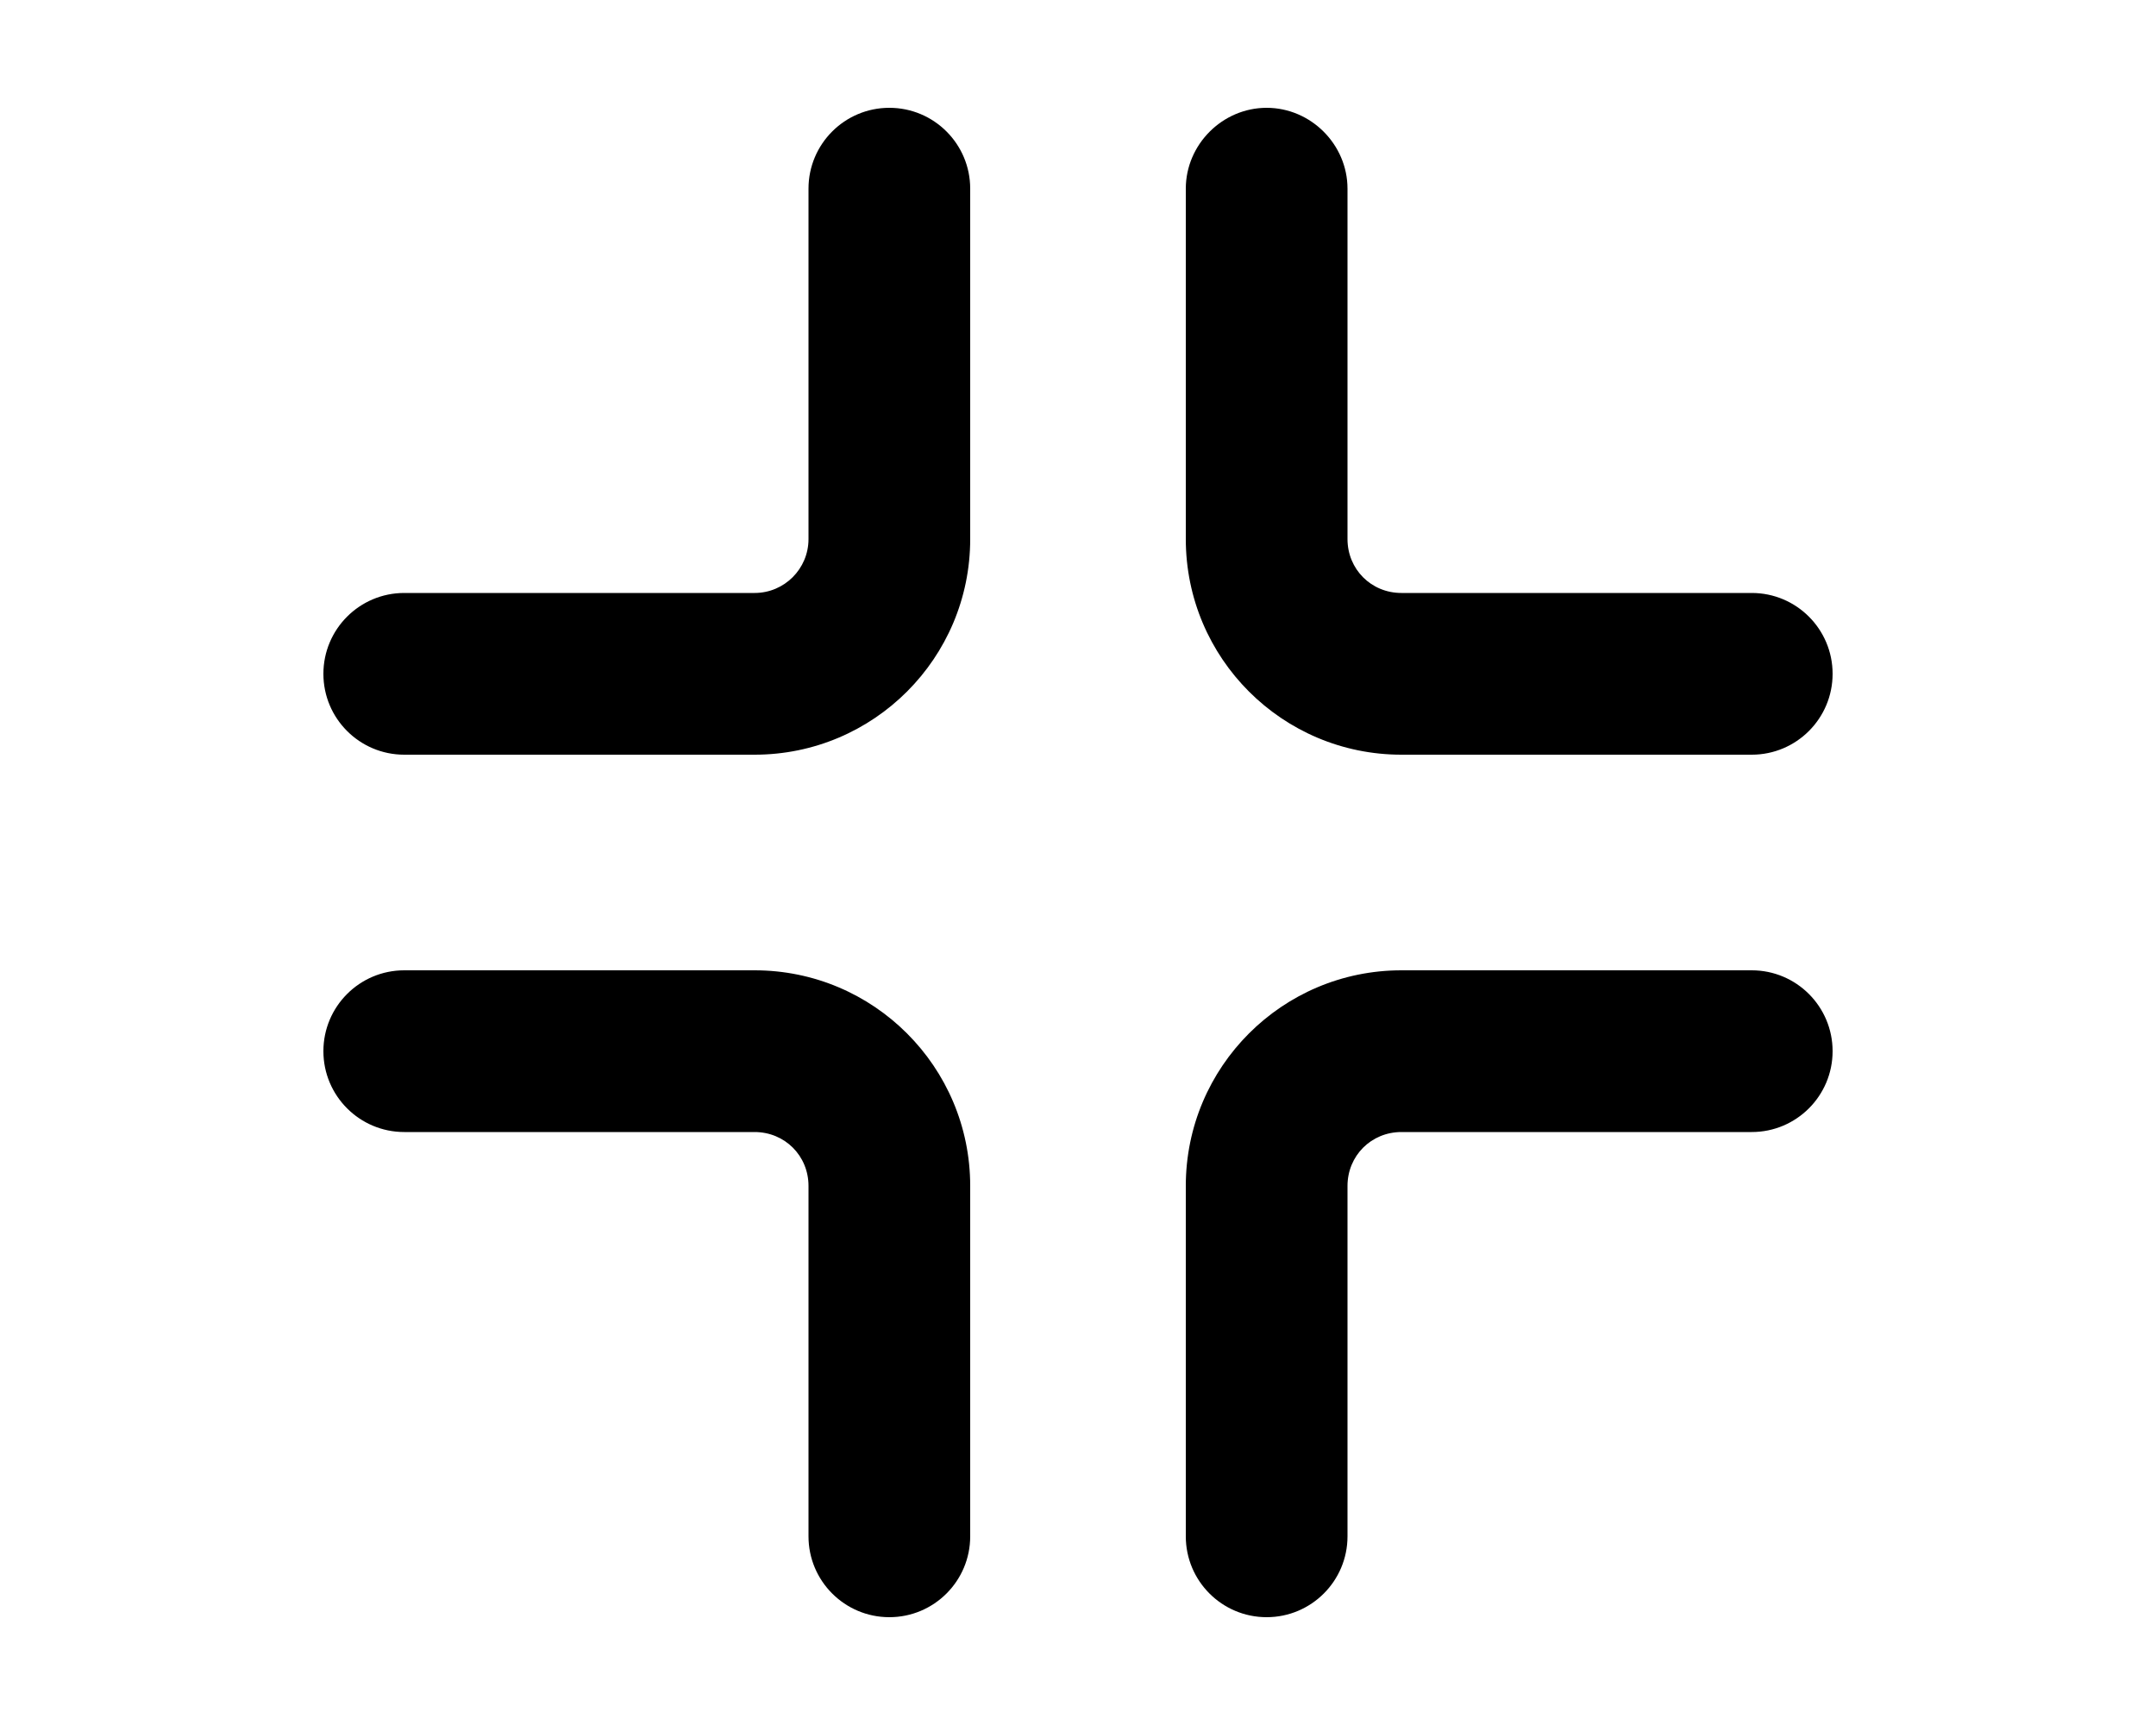
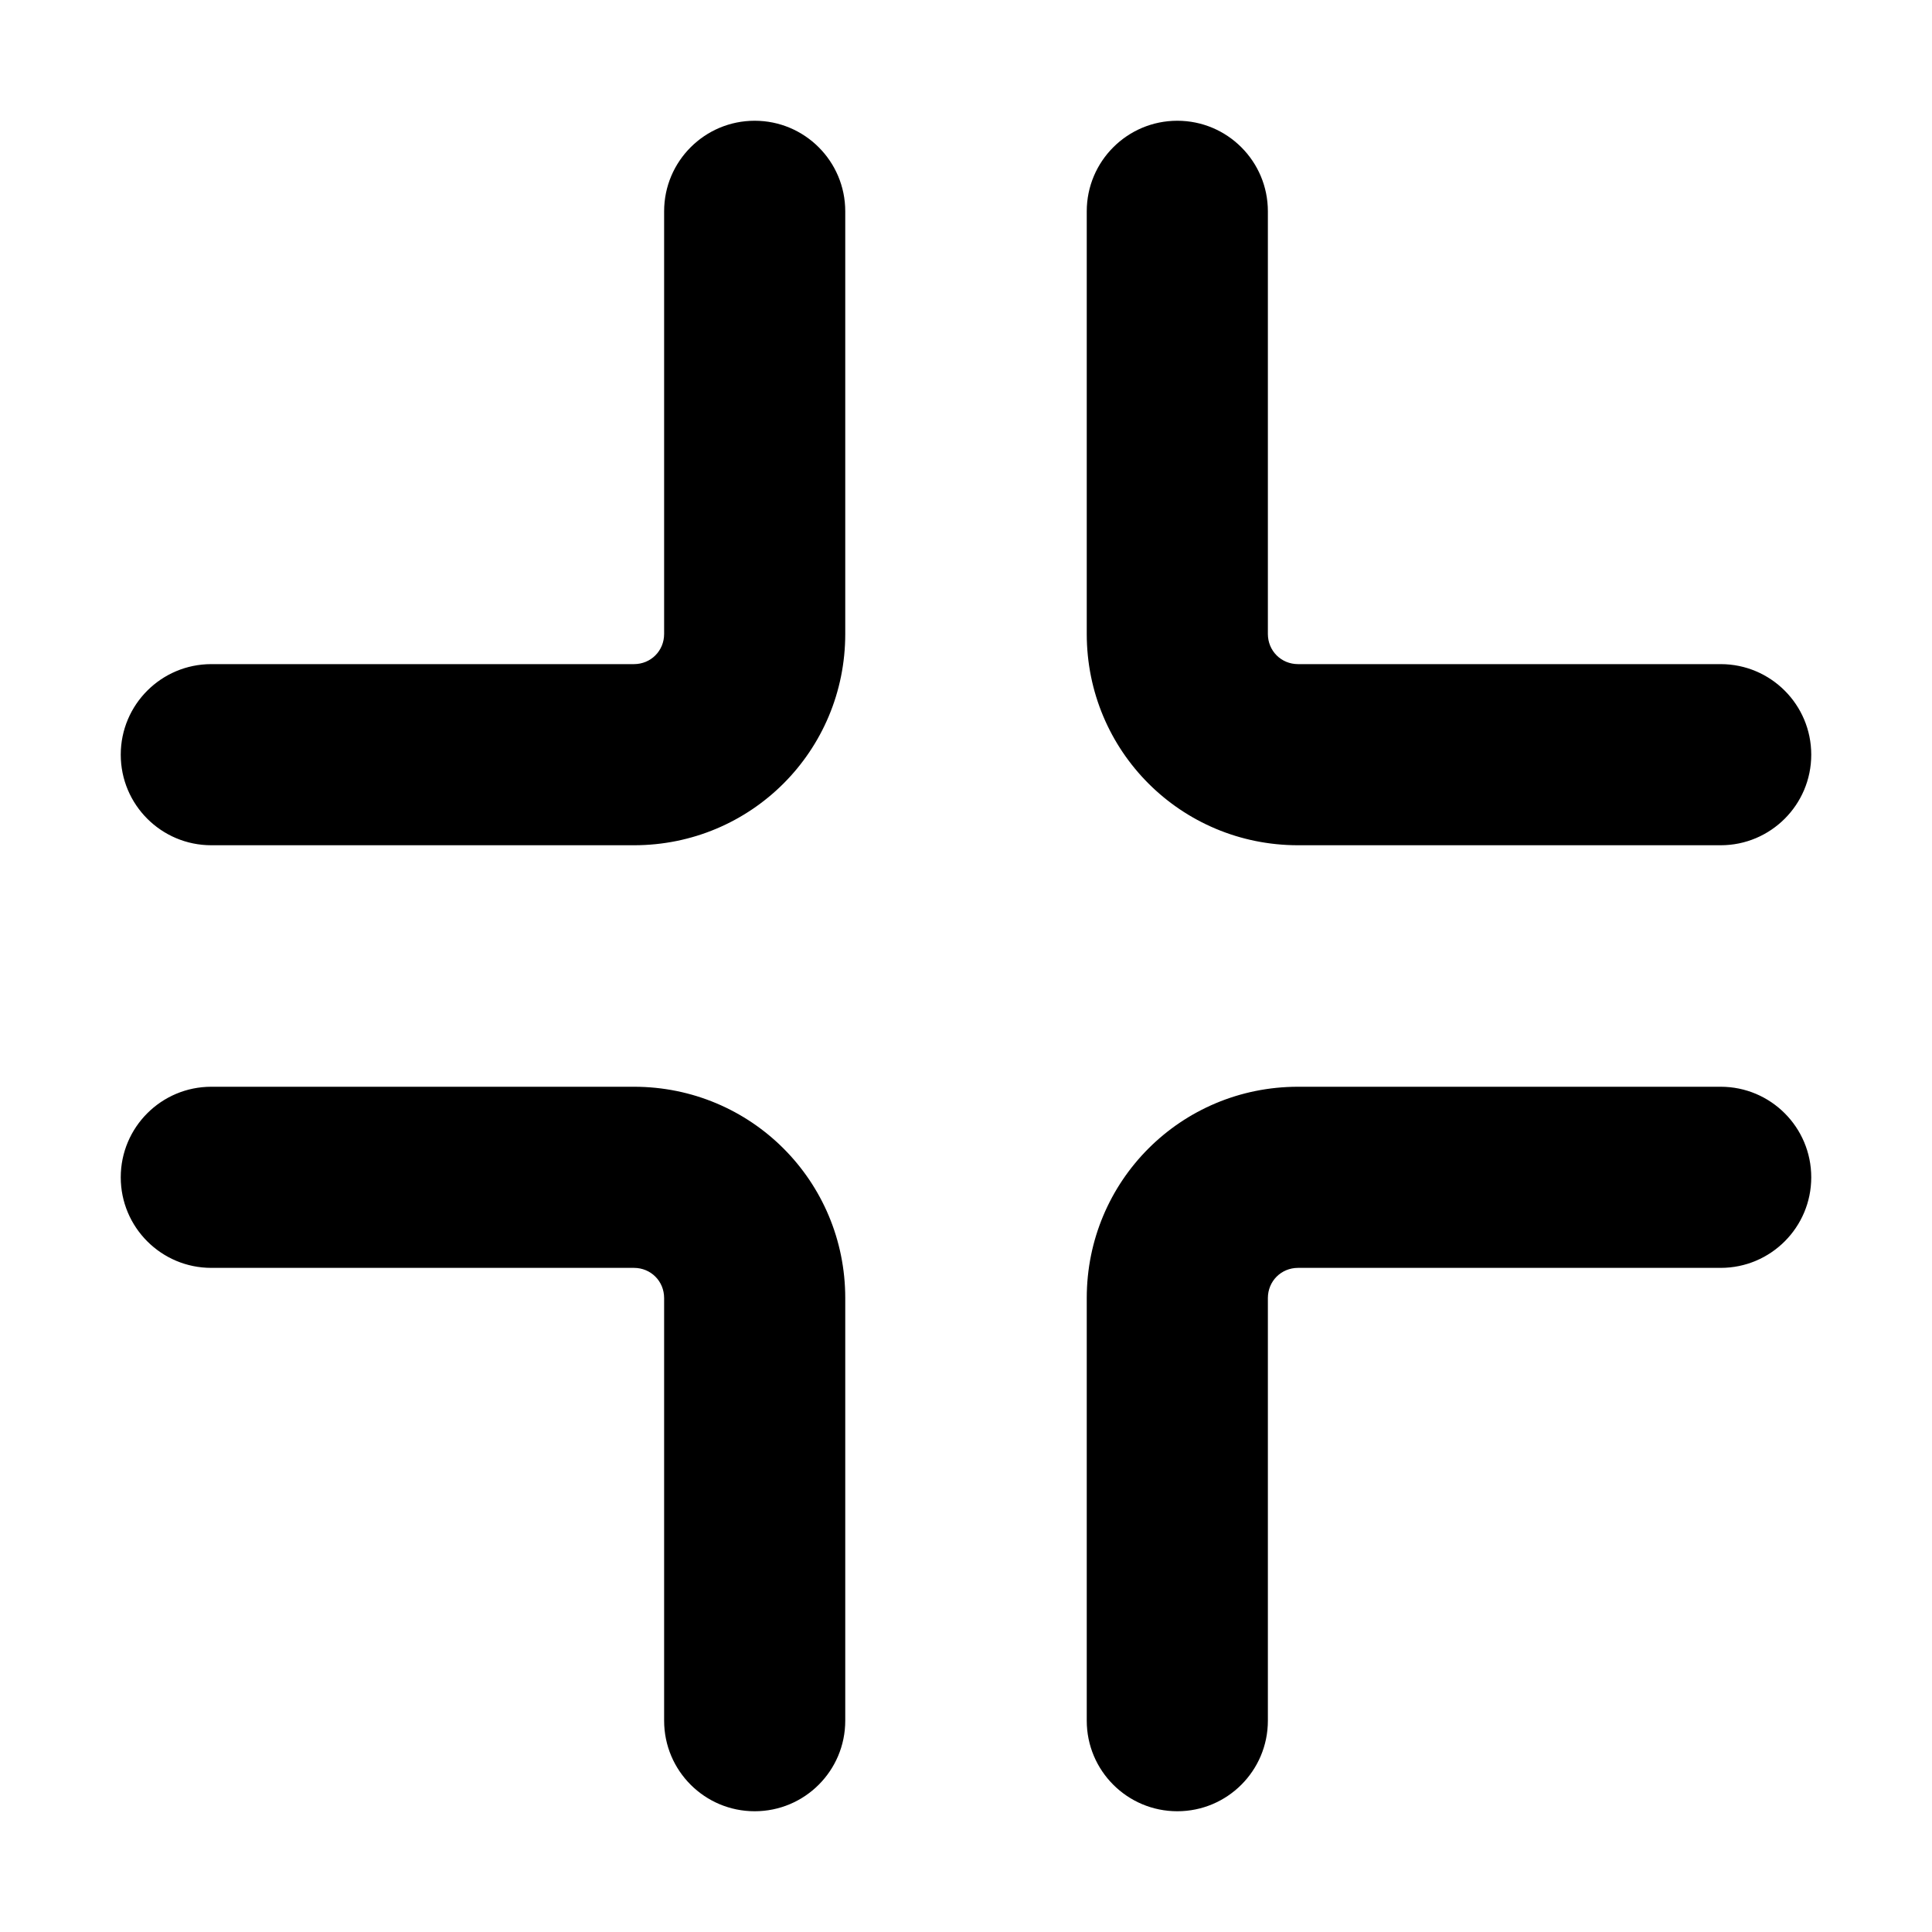
- <svg xmlns="http://www.w3.org/2000/svg" viewBox="0 0 20 16" fill="currentColor">
-   <path d="M3.75 5.5a.75.75 0 0 0 0 1.5H7a2 2 0 0 0 2-2V1.75a.75.75 0 0 0-1.5 0V5a.5.5 0 0 1-.5.5H3.75Zm3.75 8.75a.75.75 0 0 0 1.5 0V11a2 2 0 0 0-2-2H3.75a.75.75 0 0 0 0 1.5H7c.28 0 .5.22.5.5v3.25ZM11.75 1c.41 0 .75.34.75.75V5c0 .28.22.5.5.5h3.25a.75.75 0 0 1 0 1.5H13a2 2 0 0 1-2-2V1.75c0-.41.34-.75.75-.75Zm4.5 9.5a.75.75 0 0 0 0-1.5H13a2 2 0 0 0-2 2v3.25a.75.75 0 0 0 1.5 0V11c0-.28.22-.5.5-.5h3.25Z" />
+ <svg xmlns="http://www.w3.org/2000/svg" viewBox="0 0 16 16" fill="currentColor">
+   <path fill-rule="evenodd" d="M10.5 5.25c0 .14.11.25.25.25h3.5a.75.75 0 0 1 0 1.5h-3.5C9.78 7 9 6.22 9 5.25v-3.5a.75.75 0 0 1 1.5 0v3.5ZM5.25 10.5c.14 0 .25.11.25.25v3.5a.75.75 0 0 0 1.5 0v-3.5C7 9.78 6.22 9 5.25 9h-3.5a.75.75 0 0 0 0 1.5h3.5Zm5.25.25c0-.14.11-.25.25-.25h3.5a.75.75 0 0 0 0-1.5h-3.5C9.78 9 9 9.78 9 10.75v3.5a.75.75 0 0 0 1.5 0v-3.5Zm-5-5.5c0 .14-.11.25-.25.25h-3.5a.75.75 0 0 0 0 1.5h3.5C6.22 7 7 6.22 7 5.25v-3.5a.75.75 0 0 0-1.5 0v3.5Z" />
</svg>
